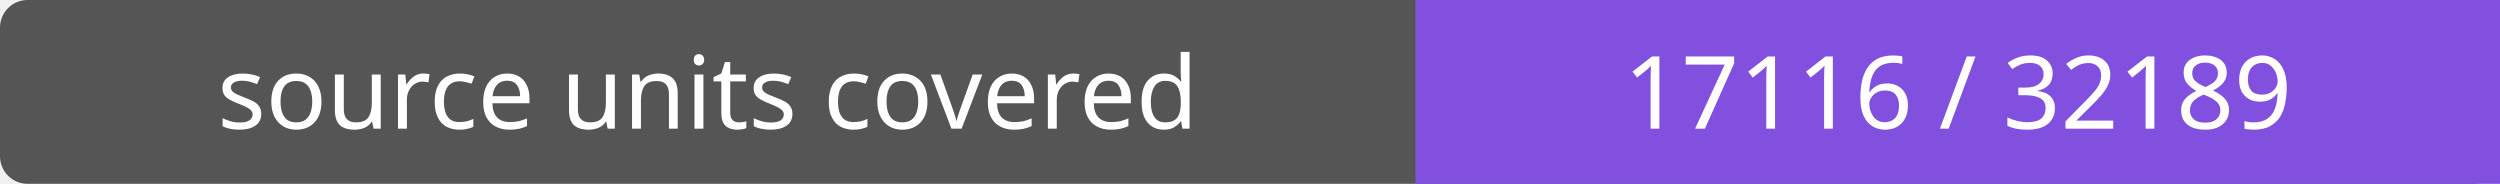
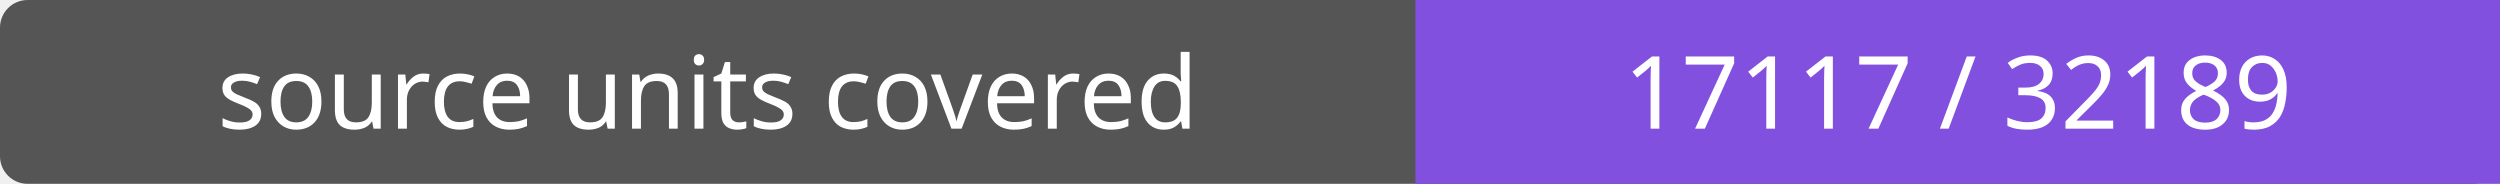
- <svg xmlns="http://www.w3.org/2000/svg" width="272" height="20" role="img" aria-label="source units covered: 17116 / 32189">
+ <svg xmlns="http://www.w3.org/2000/svg" width="272" height="20" role="img" aria-label="source units covered: 17117 / 32189">
  <rect width="272" height="20" rx="3" fill="#555" />
  <path fill="#8250df" d="M154 0h118v20H154z" />
  <g fill="#fff" text-anchor="middle" font-family="Verdana,sans-serif" font-size="11">
    <text x="77.0" y="14">source units covered</text>
-     <text x="213.0" y="14">17116 / 32189</text>
+     <text x="213.0" y="14">17117 / 32189</text>
  </g>
</svg>
